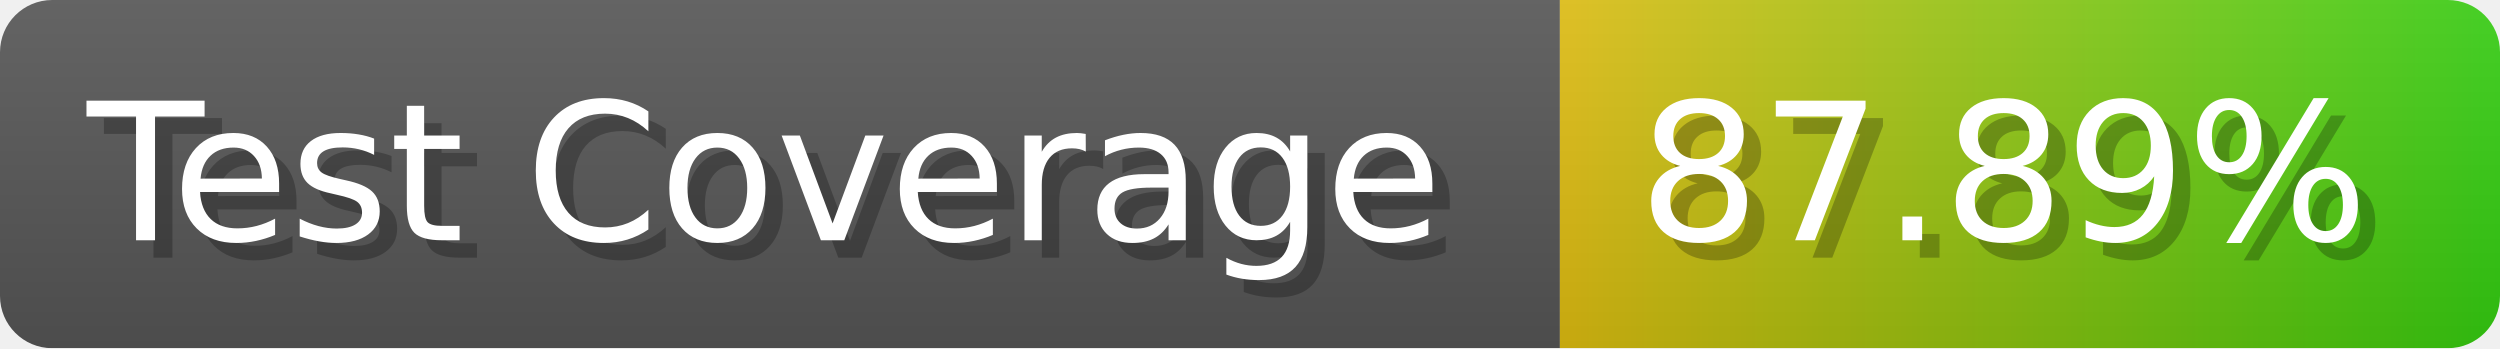
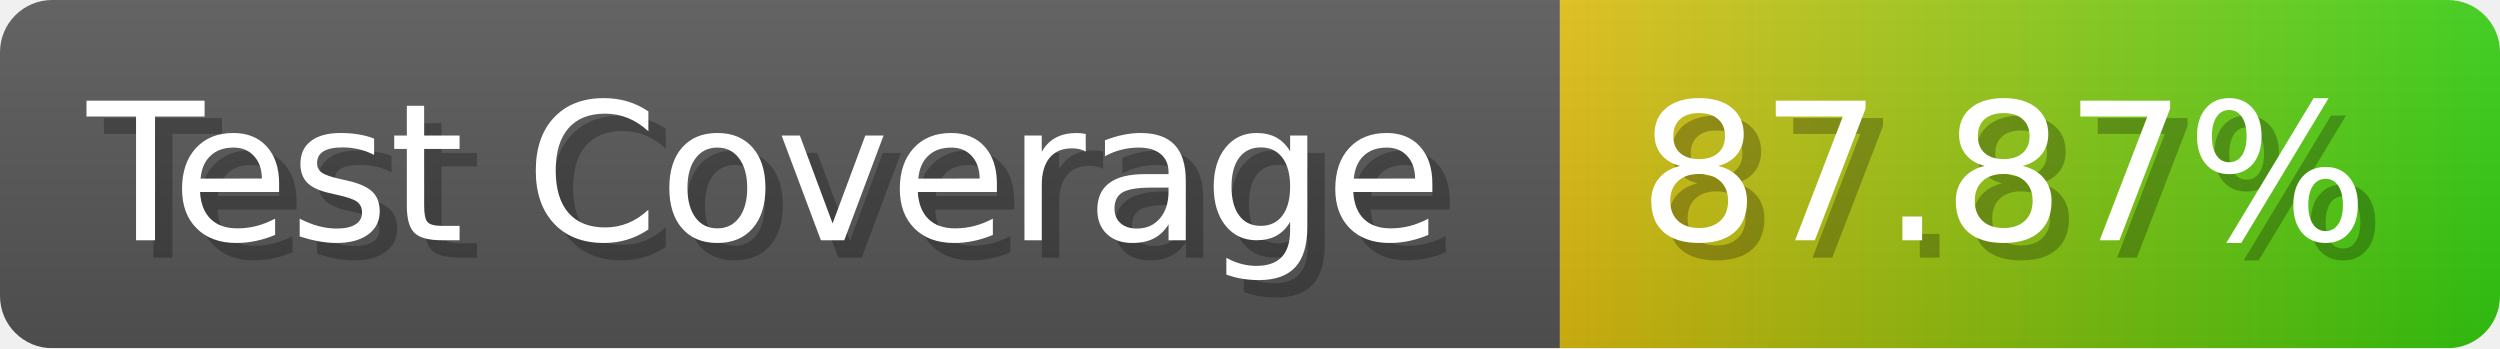
- <svg xmlns="http://www.w3.org/2000/svg" width="143.6" height="20" viewBox="0 0 1436 200" role="img" aria-label="Test Coverage: 87.89%">
+ <svg xmlns="http://www.w3.org/2000/svg" width="143.6" height="20" viewBox="0 0 1436 200" role="img" aria-label="Test Coverage: 87.87%">
  <linearGradient id="a" x2="0" y2="100%">
    <stop offset="0" stop-opacity=".1" stop-color="#EEE" />
    <stop offset="1" stop-opacity=".1" />
  </linearGradient>
  <mask id="m">
    <rect width="1436" height="200" rx="30" fill="#FFF" />
  </mask>
  <g mask="url(#m)">
    <rect width="896" height="200" fill="#555" />
    <rect width="540" height="200" fill="url(#x)" x="896" />
    <rect width="1436" height="200" fill="url(#a)" />
  </g>
  <g aria-hidden="true" fill="#fff" text-anchor="start" font-family="Verdana,DejaVu Sans,sans-serif" font-size="110">
    <text x="60" y="148" textLength="796" fill="#000" opacity="0.25">Test Coverage</text>
    <text x="50" y="138" textLength="796">Test Coverage</text>
-     <text x="951" y="148" textLength="440" fill="#000" opacity="0.25">87.89%</text>
-     <text x="941" y="138" textLength="440">87.89%</text>
+     <text x="951" y="148" textLength="440" fill="#000" opacity="0.25">87.87%</text>
+     <text x="941" y="138" textLength="440">87.87%</text>
  </g>
  <linearGradient id="x" x1="0%" y1="0%" x2="100%" y2="0%">
    <stop offset="0%" style="stop-color:#DB1" />
    <stop offset="100%" style="stop-color:#3C1" />
  </linearGradient>
</svg>
